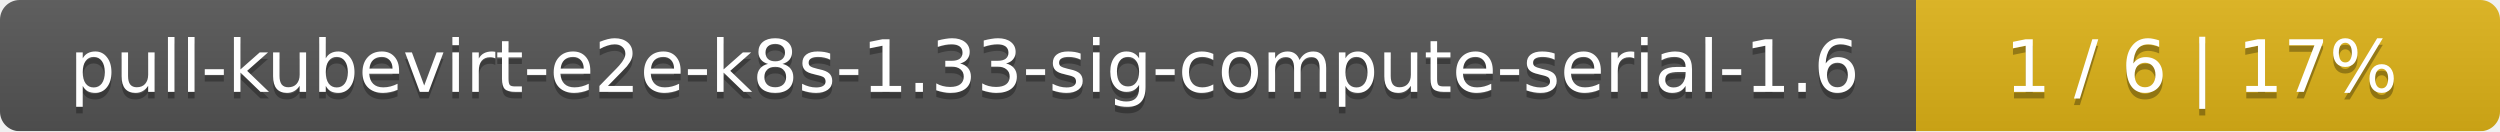
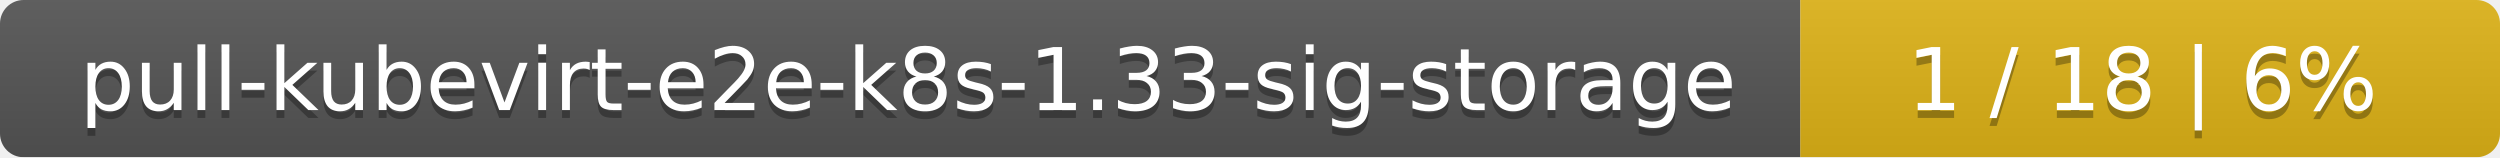
- <svg xmlns="http://www.w3.org/2000/svg" width="381" height="20">
+ <svg xmlns="http://www.w3.org/2000/svg" width="318" height="20">
  <linearGradient id="smooth" x2="0" y2="100%">
    <stop offset="0" stop-color="#bbb" stop-opacity=".1" />
    <stop offset="1" stop-opacity=".1" />
  </linearGradient>
  <mask id="round">
-     <rect width="381" height="20" rx="3" fill="#fff" />
+     <rect width="318" height="20" rx="3" fill="#fff" />
  </mask>
  <g mask="url(#round)">
-     <rect width="292" height="20" fill="#555" />
-     <rect x="292" width="89" height="20" fill="#dfb317" />
-     <rect width="381" height="20" fill="url(#smooth)" />
+     <rect width="229" height="20" fill="#555" />
+     <rect x="229" width="89" height="20" fill="#dfb317" />
+     <rect width="318" height="20" fill="url(#smooth)" />
  </g>
  <g fill="#fff" text-anchor="middle" font-family="DejaVu Sans,Verdana,Geneva,sans-serif" font-size="11">
-     <text x="147" y="15" fill="#010101" fill-opacity=".3">pull-kubevirt-e2e-k8s-1.33-sig-compute-serial-1.6</text>
-     <text x="147" y="14">pull-kubevirt-e2e-k8s-1.33-sig-compute-serial-1.6</text>
-     <text x="335.5" y="15" fill="#010101" fill-opacity=".3">1 / 6    |    17%</text>
-     <text x="335.5" y="14">1 / 6    |    17%</text>
+     <text x="115.5" y="15" fill="#010101" fill-opacity=".3">pull-kubevirt-e2e-k8s-1.33-sig-storage</text>
+     <text x="115.5" y="14">pull-kubevirt-e2e-k8s-1.33-sig-storage</text>
+     <text x="272.5" y="15" fill="#010101" fill-opacity=".3">1 / 18    |    6%</text>
+     <text x="272.5" y="14">1 / 18    |    6%</text>
  </g>
</svg>
